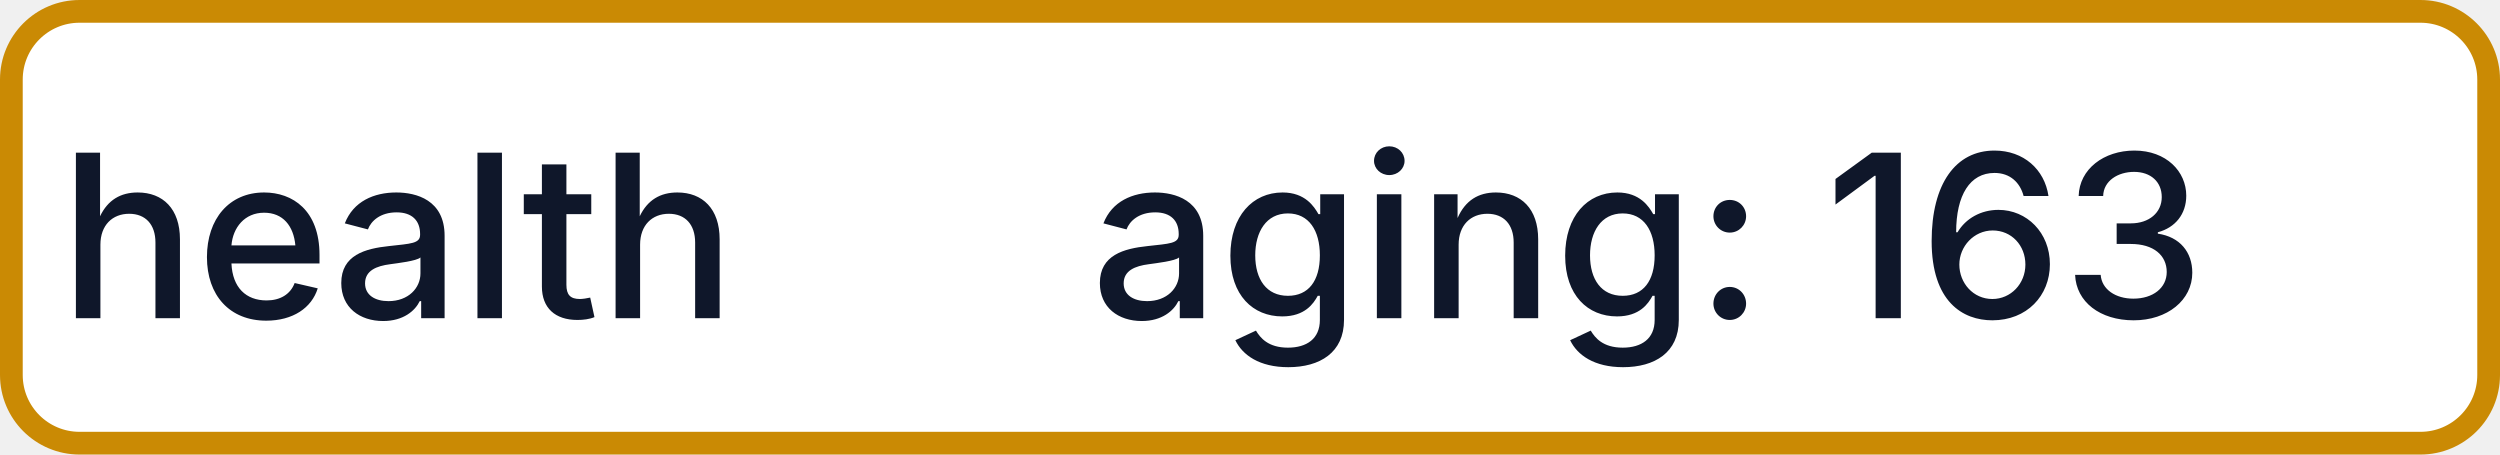
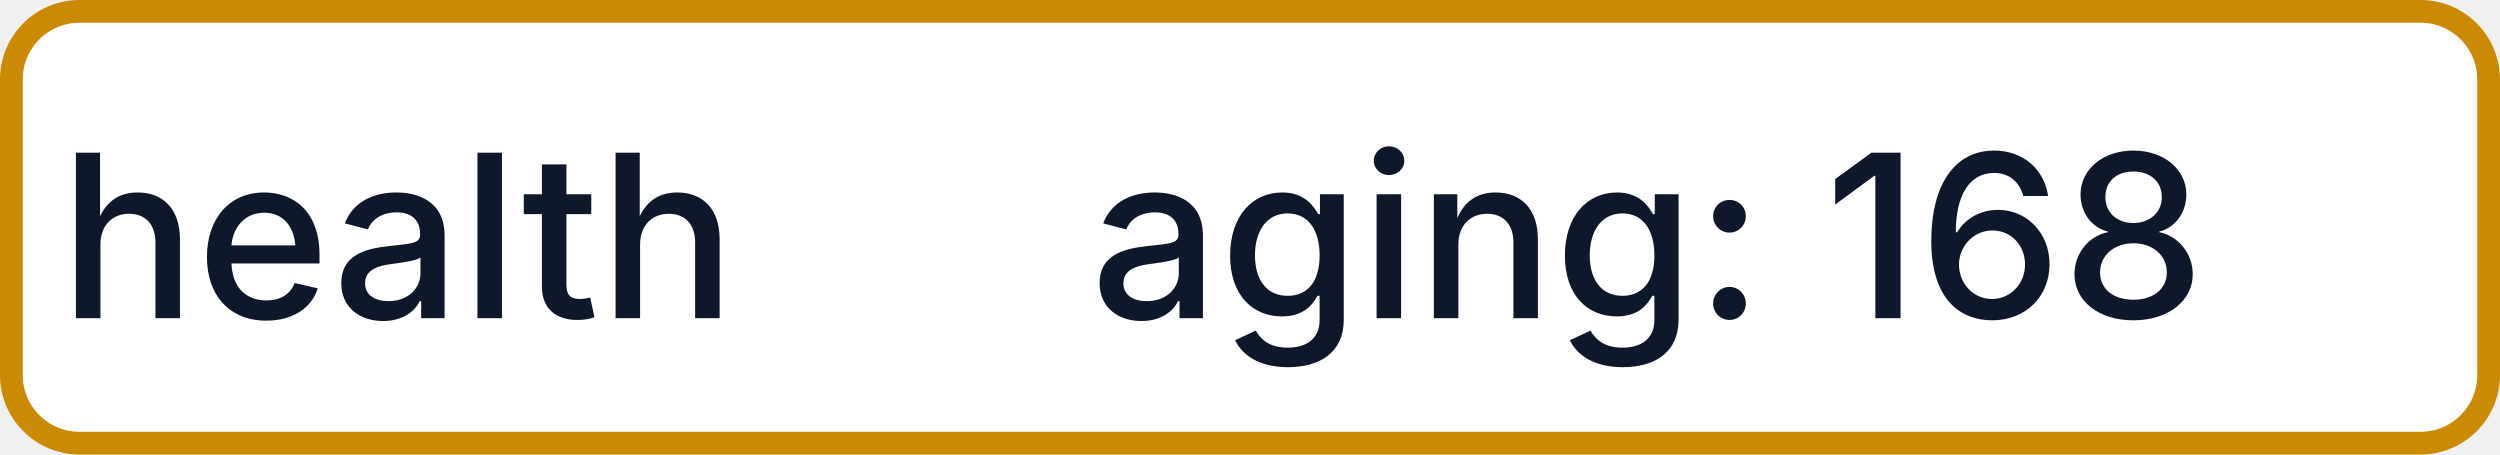
- <svg xmlns="http://www.w3.org/2000/svg" width="110" height="20" role="img" aria-label="health: aging: 163">
+ <svg xmlns="http://www.w3.org/2000/svg" width="110" height="20" role="img" aria-label="health: aging: 168">
  <rect x="0.5" y="0.5" width="109" height="19" rx="3" fill="#FFFFFF" stroke="#CA8A04" stroke-width="1" />
  <g fill="#0F172A" text-anchor="middle" font-family="-apple-system,BlinkMacSystemFont,Segoe UI,sans-serif" font-size="10" font-weight="500">
    <text x="17.5" y="14">health</text>
-     <text x="72.5" y="14" textLength="68" lengthAdjust="spacingAndGlyphs">aging: 163</text>
+     <text x="72.5" y="14" textLength="68" lengthAdjust="spacingAndGlyphs">aging: 168</text>
  </g>
</svg>
